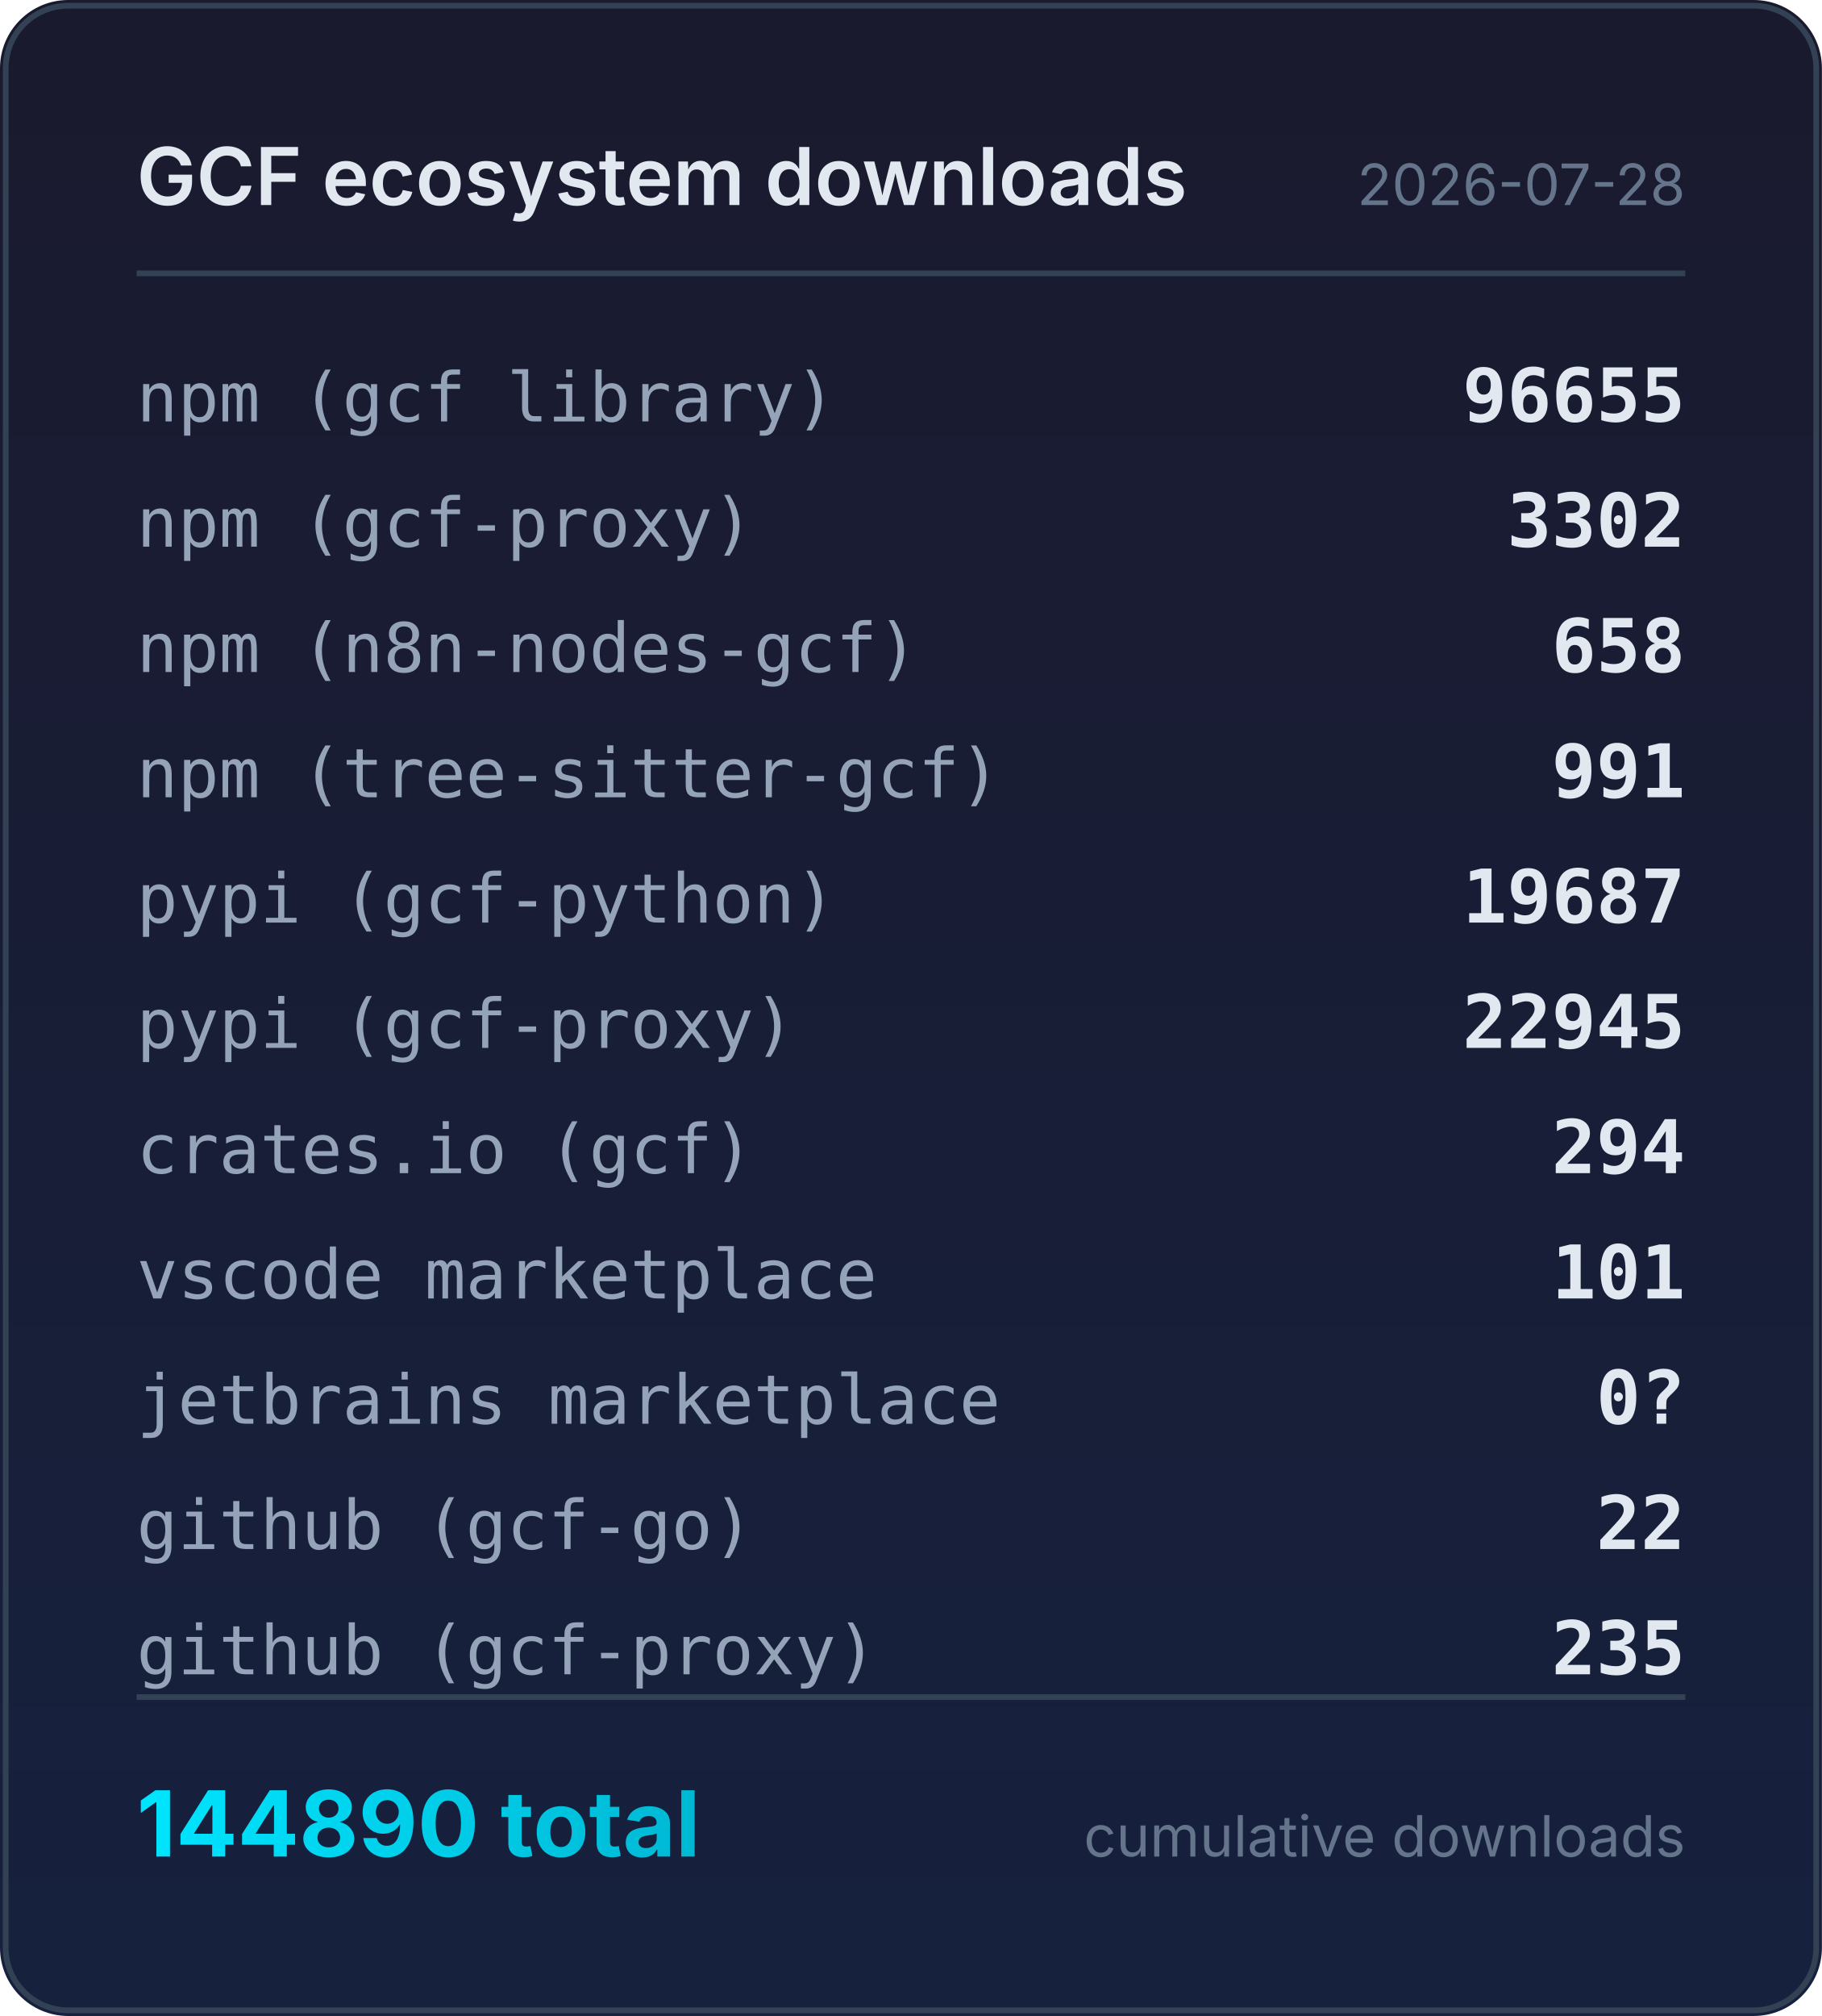
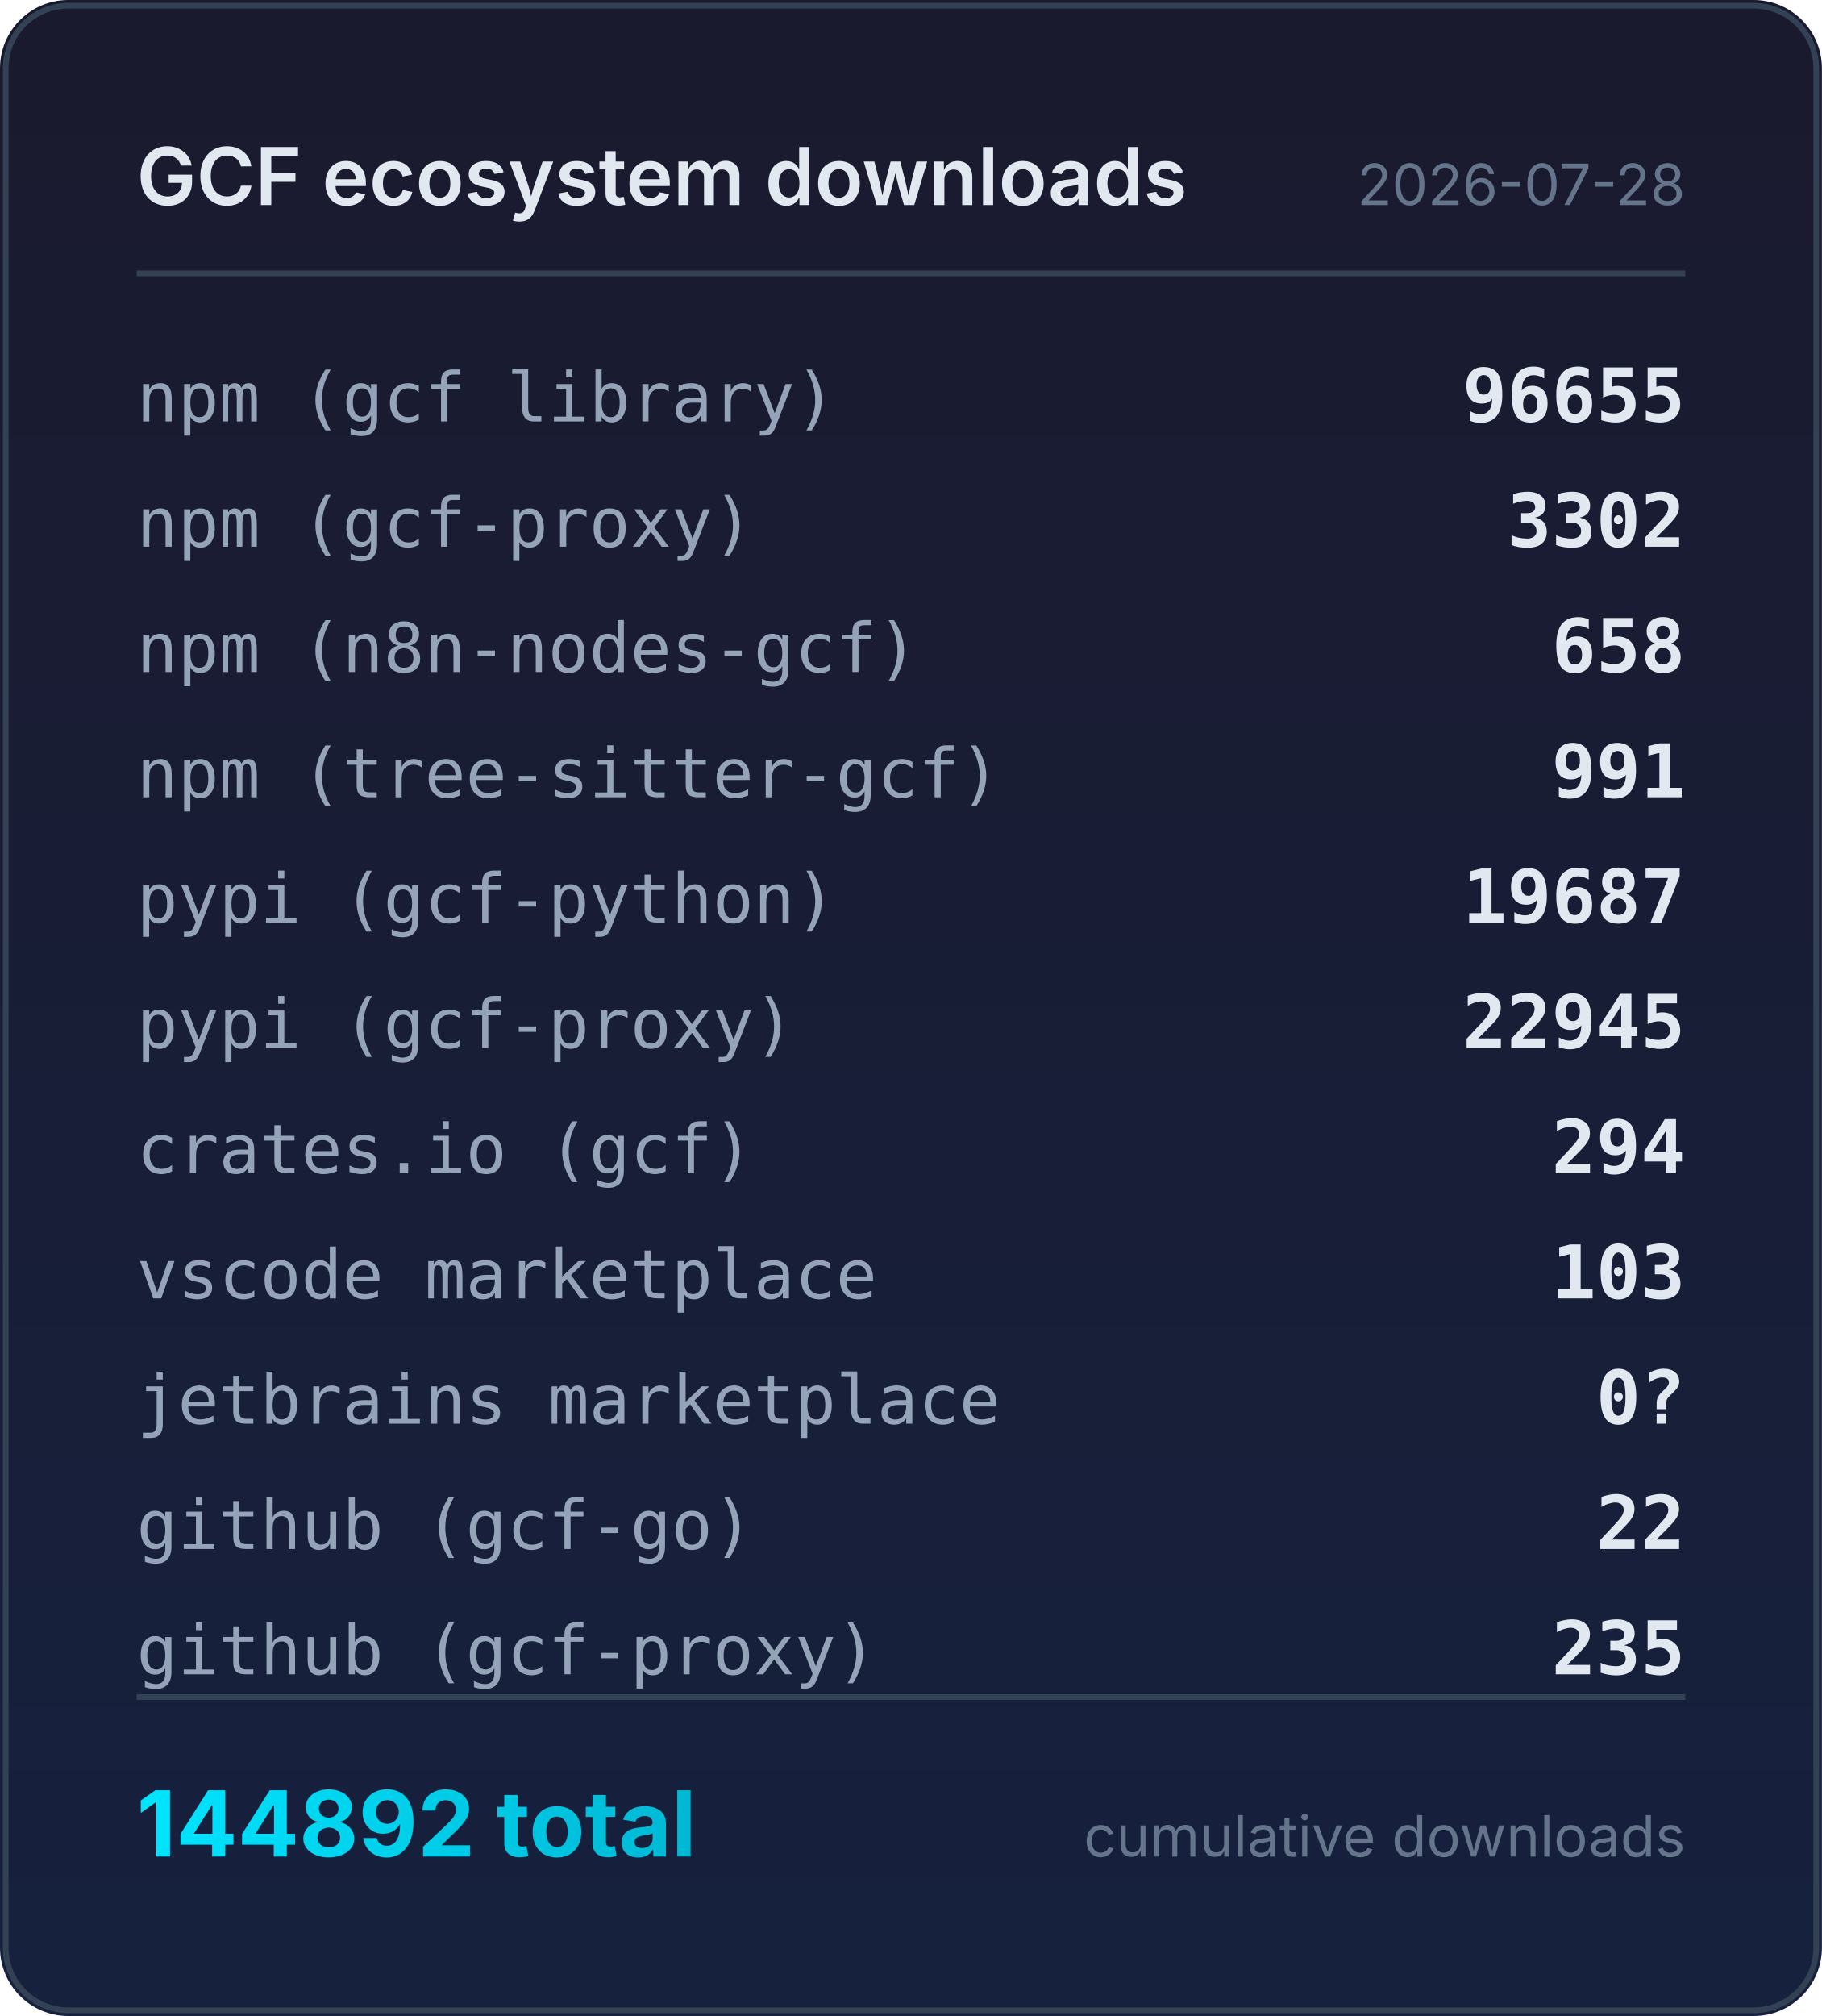
<svg xmlns="http://www.w3.org/2000/svg" width="320" height="354" viewBox="0 0 320 354">
  <defs>
    <linearGradient id="bg" x1="0" y1="0" x2="0" y2="1">
      <stop offset="0%" stop-color="#1a1a2e" />
      <stop offset="100%" stop-color="#16213e" />
    </linearGradient>
    <linearGradient id="accent" x1="0" y1="0" x2="1" y2="0">
      <stop offset="0%" stop-color="#00e5ff" />
      <stop offset="100%" stop-color="#00b8d4" />
    </linearGradient>
  </defs>
  <rect width="320" height="354" rx="12" fill="url(#bg)" />
  <rect x="1" y="1" width="318" height="352" rx="11" fill="none" stroke="#334155" stroke-width="1" />
  <text x="24" y="36" fill="#e2e8f0" font-family="system-ui,-apple-system,sans-serif" font-size="14" font-weight="600">GCF ecosystem downloads</text>
  <text x="296" y="36" fill="#64748b" font-family="system-ui,-apple-system,sans-serif" font-size="10" text-anchor="end">2026-07-28</text>
  <line x1="24" y1="48" x2="296" y2="48" stroke="#334155" stroke-width="1" />
  <text x="24" y="74" fill="#94a3b8" font-family="ui-monospace,monospace" font-size="12">npm (gcf library)</text>
  <text x="296" y="74" fill="#e2e8f0" font-family="ui-monospace,monospace" font-size="13" font-weight="600" text-anchor="end">96655</text>
  <text x="24" y="96" fill="#94a3b8" font-family="ui-monospace,monospace" font-size="12">npm (gcf-proxy)</text>
  <text x="296" y="96" fill="#e2e8f0" font-family="ui-monospace,monospace" font-size="13" font-weight="600" text-anchor="end">3302</text>
  <text x="24" y="118" fill="#94a3b8" font-family="ui-monospace,monospace" font-size="12">npm (n8n-nodes-gcf)</text>
  <text x="296" y="118" fill="#e2e8f0" font-family="ui-monospace,monospace" font-size="13" font-weight="600" text-anchor="end">658</text>
  <text x="24" y="140" fill="#94a3b8" font-family="ui-monospace,monospace" font-size="12">npm (tree-sitter-gcf)</text>
  <text x="296" y="140" fill="#e2e8f0" font-family="ui-monospace,monospace" font-size="13" font-weight="600" text-anchor="end">991</text>
  <text x="24" y="162" fill="#94a3b8" font-family="ui-monospace,monospace" font-size="12">pypi (gcf-python)</text>
  <text x="296" y="162" fill="#e2e8f0" font-family="ui-monospace,monospace" font-size="13" font-weight="600" text-anchor="end">19687</text>
  <text x="24" y="184" fill="#94a3b8" font-family="ui-monospace,monospace" font-size="12">pypi (gcf-proxy)</text>
  <text x="296" y="184" fill="#e2e8f0" font-family="ui-monospace,monospace" font-size="13" font-weight="600" text-anchor="end">22945</text>
  <text x="24" y="206" fill="#94a3b8" font-family="ui-monospace,monospace" font-size="12">crates.io (gcf)</text>
  <text x="296" y="206" fill="#e2e8f0" font-family="ui-monospace,monospace" font-size="13" font-weight="600" text-anchor="end">294</text>
  <text x="24" y="228" fill="#94a3b8" font-family="ui-monospace,monospace" font-size="12">vscode marketplace</text>
-   <text x="296" y="228" fill="#e2e8f0" font-family="ui-monospace,monospace" font-size="13" font-weight="600" text-anchor="end">101</text>
+   <text x="296" y="228" fill="#e2e8f0" font-family="ui-monospace,monospace" font-size="13" font-weight="600" text-anchor="end">103</text>
  <text x="24" y="250" fill="#94a3b8" font-family="ui-monospace,monospace" font-size="12">jetbrains marketplace</text>
  <text x="296" y="250" fill="#e2e8f0" font-family="ui-monospace,monospace" font-size="13" font-weight="600" text-anchor="end">0?</text>
  <text x="24" y="272" fill="#94a3b8" font-family="ui-monospace,monospace" font-size="12">github (gcf-go)</text>
  <text x="296" y="272" fill="#e2e8f0" font-family="ui-monospace,monospace" font-size="13" font-weight="600" text-anchor="end">22</text>
  <text x="24" y="294" fill="#94a3b8" font-family="ui-monospace,monospace" font-size="12">github (gcf-proxy)</text>
  <text x="296" y="294" fill="#e2e8f0" font-family="ui-monospace,monospace" font-size="13" font-weight="600" text-anchor="end">235</text>
  <line x1="24" y1="298" x2="296" y2="298" stroke="#334155" stroke-width="1" />
-   <text x="24" y="326" fill="url(#accent)" font-family="system-ui,-apple-system,sans-serif" font-size="16" font-weight="700">144890 total</text>
+   <text x="24" y="326" fill="url(#accent)" font-family="system-ui,-apple-system,sans-serif" font-size="16" font-weight="700">144892 total</text>
  <text x="296" y="326" fill="#64748b" font-family="system-ui,-apple-system,sans-serif" font-size="10" text-anchor="end">cumulative downloads</text>
</svg>
